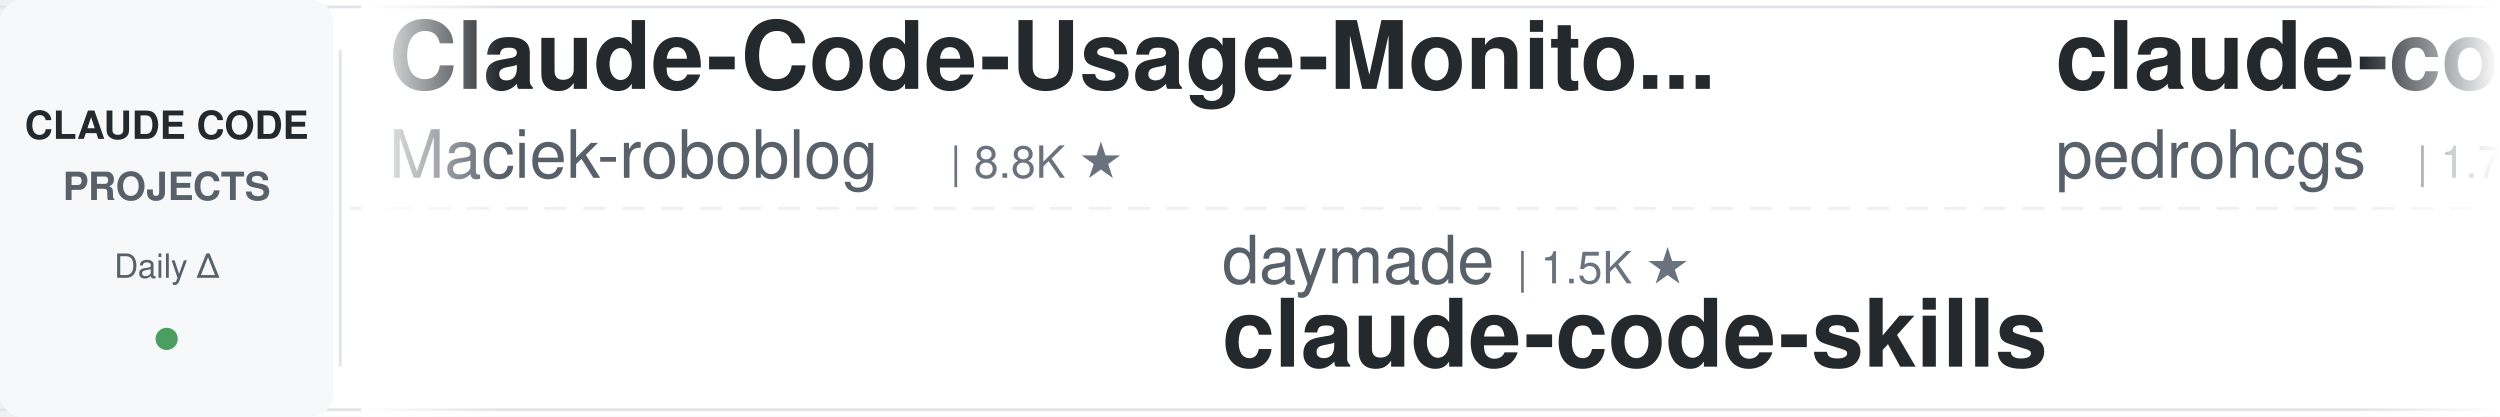
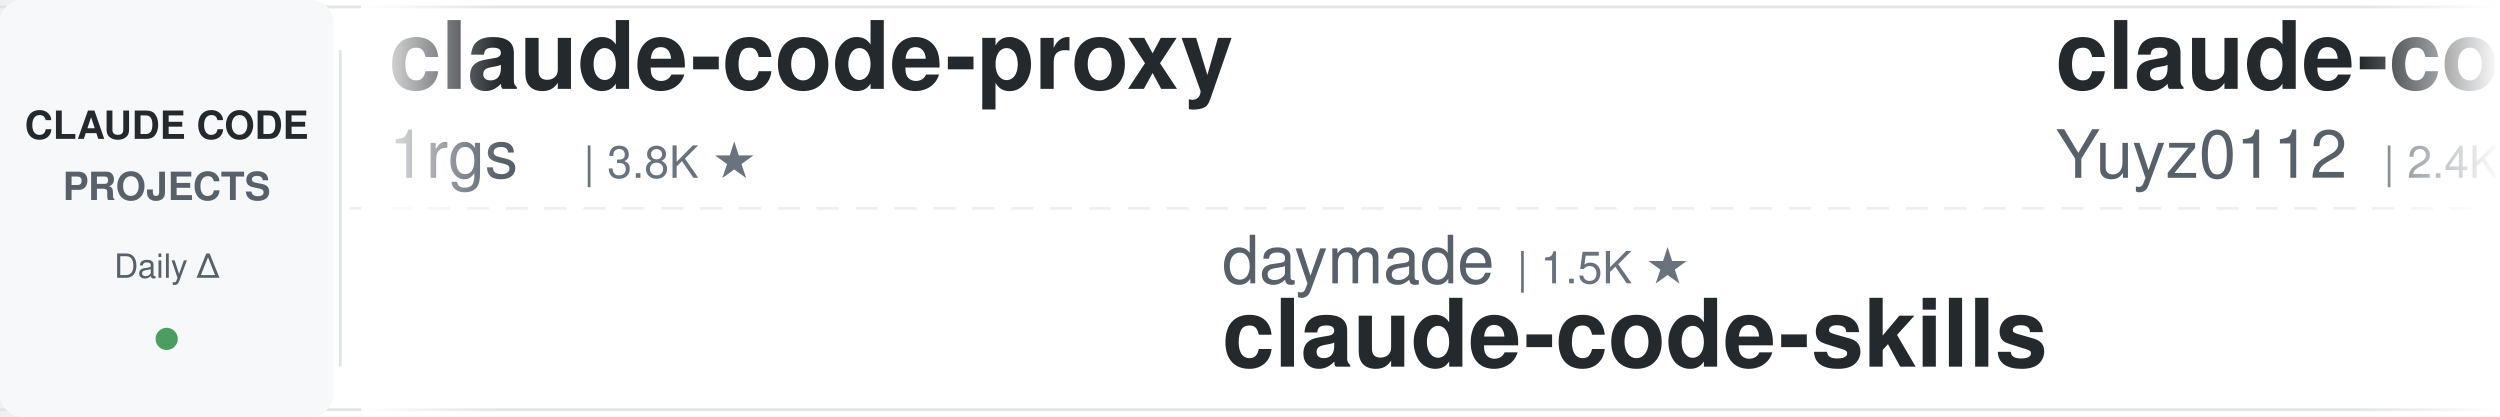
<svg xmlns="http://www.w3.org/2000/svg" width="900" height="150">
  <defs>
    <linearGradient id="leftFade" x1="0%" y1="0%" x2="100%" y2="0%">
      <stop offset="0%" style="stop-color:#ffffff;stop-opacity:1" />
      <stop offset="100%" style="stop-color:#ffffff;stop-opacity:0" />
    </linearGradient>
    <linearGradient id="rightFade" x1="0%" y1="0%" x2="100%" y2="0%">
      <stop offset="0%" style="stop-color:#ffffff;stop-opacity:0" />
      <stop offset="100%" style="stop-color:#ffffff;stop-opacity:1" />
    </linearGradient>
  </defs>
  <rect width="900" height="150" fill="#ffffff" rx="8" />
  <rect x="0" y="2" width="900" height="1" fill="#e1e4e8" />
  <rect x="0" y="147" width="900" height="1" fill="#e1e4e8" />
  <line x1="0" y1="75" x2="900" y2="75" stroke="#e1e4e8" stroke-width="1" stroke-dasharray="8 6" opacity="0.6" />
  <rect x="0" y="0" width="120" height="150" fill="#f6f8fa" rx="8" />
  <text x="60" y="50" font-family="-apple-system, BlinkMacSystemFont, 'Segoe UI', Helvetica, Arial, sans-serif" font-size="14" font-weight="600" fill="#24292e" text-anchor="middle">CLAUDE CODE</text>
  <text x="60" y="72" font-family="-apple-system, BlinkMacSystemFont, 'Segoe UI', Helvetica, Arial, sans-serif" font-size="14" font-weight="600" fill="#586069" text-anchor="middle">PROJECTS</text>
  <text x="60" y="100" font-family="-apple-system, BlinkMacSystemFont, 'Segoe UI', Helvetica, Arial, sans-serif" font-size="12" font-weight="500" fill="#586069" text-anchor="middle">Daily Δ</text>
  <circle cx="60" cy="122" r="4" fill="#22863a" opacity="0.8" />
  <rect x="122" y="18" width="1" height="114" fill="#e1e4e8" />
  <clipPath id="tickerClip">
    <rect x="130" y="0" width="770" height="150" />
  </clipPath>
  <g clip-path="url(#tickerClip)">
    <g id="tickerItems">
      <animateTransform attributeName="transform" attributeType="XML" type="translate" from="0 0" to="-3000 0" dur="54s" repeatCount="indefinite" />
      <g transform="translate(0, 0)">
-         <text x="140" y="32" font-family="-apple-system, BlinkMacSystemFont, 'Segoe UI', Helvetica, Arial, sans-serif" font-size="34" font-weight="600" fill="#24292e">Claude-Code-Usage-Monito...</text>
-         <text x="140" y="64" font-family="-apple-system, BlinkMacSystemFont, 'Segoe UI', Helvetica, Arial, sans-serif" font-size="24" font-weight="400" fill="#586069">Maciek-roboblog</text>
-         <text x="342" y="64" font-family="-apple-system, BlinkMacSystemFont, 'Segoe UI', Helvetica, Arial, sans-serif" font-size="16" font-weight="500" fill="#6a737d">| 8.8K ★</text>
+         <text x="140" y="32" font-family="-apple-system, BlinkMacSystemFont, 'Segoe UI', Helvetica, Arial, sans-serif" font-size="34" font-weight="600" fill="#24292e">claude-code-proxy</text>
+         <text x="140" y="64" font-family="-apple-system, BlinkMacSystemFont, 'Segoe UI', Helvetica, Arial, sans-serif" font-size="24" font-weight="400" fill="#586069">1rgs</text>
+         <text x="210" y="64" font-family="-apple-system, BlinkMacSystemFont, 'Segoe UI', Helvetica, Arial, sans-serif" font-size="16" font-weight="500" fill="#6a737d">| 3.8K ★</text>
      </g>
      <g transform="translate(300, 0)">
        <text x="140" y="102" font-family="-apple-system, BlinkMacSystemFont, 'Segoe UI', Helvetica, Arial, sans-serif" font-size="24" font-weight="400" fill="#586069">daymade</text>
        <text x="246" y="102" font-family="-apple-system, BlinkMacSystemFont, 'Segoe UI', Helvetica, Arial, sans-serif" font-size="16" font-weight="500" fill="#6a737d">| 1.5K ★</text>
        <text x="140" y="132" font-family="-apple-system, BlinkMacSystemFont, 'Segoe UI', Helvetica, Arial, sans-serif" font-size="34" font-weight="600" fill="#24292e">claude-code-skills</text>
      </g>
      <g transform="translate(600, 0)">
-         <text x="140" y="32" font-family="-apple-system, BlinkMacSystemFont, 'Segoe UI', Helvetica, Arial, sans-serif" font-size="34" font-weight="600" fill="#24292e">claude-code-my-workflow</text>
-         <text x="140" y="64" font-family="-apple-system, BlinkMacSystemFont, 'Segoe UI', Helvetica, Arial, sans-serif" font-size="24" font-weight="400" fill="#586069">pedrohcgs</text>
-         <text x="270" y="64" font-family="-apple-system, BlinkMacSystemFont, 'Segoe UI', Helvetica, Arial, sans-serif" font-size="16" font-weight="500" fill="#6a737d">| 1.7K ★</text>
+         <text x="140" y="32" font-family="-apple-system, BlinkMacSystemFont, 'Segoe UI', Helvetica, Arial, sans-serif" font-size="34" font-weight="600" fill="#24292e">claude-code-reverse</text>
+         <text x="140" y="64" font-family="-apple-system, BlinkMacSystemFont, 'Segoe UI', Helvetica, Arial, sans-serif" font-size="24" font-weight="400" fill="#586069">Yuyz0112</text>
+         <text x="258" y="64" font-family="-apple-system, BlinkMacSystemFont, 'Segoe UI', Helvetica, Arial, sans-serif" font-size="16" font-weight="500" fill="#6a737d">| 2.4K ★</text>
      </g>
      <g transform="translate(900, 0)">
-         <text x="140" y="102" font-family="-apple-system, BlinkMacSystemFont, 'Segoe UI', Helvetica, Arial, sans-serif" font-size="24" font-weight="400" fill="#586069">fuergaosi233</text>
-         <text x="306" y="102" font-family="-apple-system, BlinkMacSystemFont, 'Segoe UI', Helvetica, Arial, sans-serif" font-size="16" font-weight="500" fill="#6a737d">| 2.8K ★</text>
-         <text x="140" y="132" font-family="-apple-system, BlinkMacSystemFont, 'Segoe UI', Helvetica, Arial, sans-serif" font-size="34" font-weight="600" fill="#24292e">claude-code-proxy</text>
+         <text x="140" y="102" font-family="-apple-system, BlinkMacSystemFont, 'Segoe UI', Helvetica, Arial, sans-serif" font-size="24" font-weight="400" fill="#586069">jqueryscript</text>
+         <text x="306" y="102" font-family="-apple-system, BlinkMacSystemFont, 'Segoe UI', Helvetica, Arial, sans-serif" font-size="16" font-weight="500" fill="#6a737d">| 533 ★</text>
+         <text x="140" y="132" font-family="-apple-system, BlinkMacSystemFont, 'Segoe UI', Helvetica, Arial, sans-serif" font-size="34" font-weight="600" fill="#24292e">awesome-claude-code</text>
      </g>
      <g transform="translate(1200, 0)">
-         <text x="140" y="32" font-family="-apple-system, BlinkMacSystemFont, 'Segoe UI', Helvetica, Arial, sans-serif" font-size="34" font-weight="600" fill="#24292e">claude_code_src</text>
-         <text x="140" y="64" font-family="-apple-system, BlinkMacSystemFont, 'Segoe UI', Helvetica, Arial, sans-serif" font-size="24" font-weight="400" fill="#586069">ponponon</text>
-         <text x="258" y="64" font-family="-apple-system, BlinkMacSystemFont, 'Segoe UI', Helvetica, Arial, sans-serif" font-size="16" font-weight="500" fill="#6a737d">| 2.3K ★</text>
+         <text x="140" y="32" font-family="-apple-system, BlinkMacSystemFont, 'Segoe UI', Helvetica, Arial, sans-serif" font-size="34" font-weight="600" fill="#24292e">claude-code-security-rev...</text>
+         <text x="140" y="64" font-family="-apple-system, BlinkMacSystemFont, 'Segoe UI', Helvetica, Arial, sans-serif" font-size="24" font-weight="400" fill="#586069">anthropics</text>
+         <text x="282" y="64" font-family="-apple-system, BlinkMacSystemFont, 'Segoe UI', Helvetica, Arial, sans-serif" font-size="16" font-weight="500" fill="#6a737d">| 6.5K ★</text>
      </g>
      <g transform="translate(1500, 0)">
-         <text x="140" y="102" font-family="-apple-system, BlinkMacSystemFont, 'Segoe UI', Helvetica, Arial, sans-serif" font-size="24" font-weight="400" fill="#586069">ykdojo</text>
-         <text x="234" y="102" font-family="-apple-system, BlinkMacSystemFont, 'Segoe UI', Helvetica, Arial, sans-serif" font-size="16" font-weight="500" fill="#6a737d">| 10.3K ★</text>
-         <text x="140" y="132" font-family="-apple-system, BlinkMacSystemFont, 'Segoe UI', Helvetica, Arial, sans-serif" font-size="34" font-weight="600" fill="#24292e">claude-code-tips</text>
+         <text x="140" y="102" font-family="-apple-system, BlinkMacSystemFont, 'Segoe UI', Helvetica, Arial, sans-serif" font-size="24" font-weight="400" fill="#586069">multica-ai</text>
+         <text x="282" y="102" font-family="-apple-system, BlinkMacSystemFont, 'Segoe UI', Helvetica, Arial, sans-serif" font-size="16" font-weight="500" fill="#6a737d">| 221.6K ★</text>
+         <text x="140" y="132" font-family="-apple-system, BlinkMacSystemFont, 'Segoe UI', Helvetica, Arial, sans-serif" font-size="34" font-weight="600" fill="#24292e">andrej-karpathy-skills</text>
      </g>
      <g transform="translate(1800, 0)">
-         <text x="140" y="32" font-family="-apple-system, BlinkMacSystemFont, 'Segoe UI', Helvetica, Arial, sans-serif" font-size="34" font-weight="600" fill="#24292e">ClaudeCode-Portable</text>
-         <text x="140" y="64" font-family="-apple-system, BlinkMacSystemFont, 'Segoe UI', Helvetica, Arial, sans-serif" font-size="24" font-weight="400" fill="#586069">techjarves</text>
-         <text x="282" y="64" font-family="-apple-system, BlinkMacSystemFont, 'Segoe UI', Helvetica, Arial, sans-serif" font-size="16" font-weight="500" fill="#6a737d">| 1.6K ★</text>
+         <text x="140" y="32" font-family="-apple-system, BlinkMacSystemFont, 'Segoe UI', Helvetica, Arial, sans-serif" font-size="34" font-weight="600" fill="#24292e">claude-code-prompts</text>
+         <text x="140" y="64" font-family="-apple-system, BlinkMacSystemFont, 'Segoe UI', Helvetica, Arial, sans-serif" font-size="24" font-weight="400" fill="#586069">repowise-dev</text>
+         <text x="306" y="64" font-family="-apple-system, BlinkMacSystemFont, 'Segoe UI', Helvetica, Arial, sans-serif" font-size="16" font-weight="500" fill="#6a737d">| 1.2K ★</text>
      </g>
      <g transform="translate(2100, 0)">
-         <text x="140" y="102" font-family="-apple-system, BlinkMacSystemFont, 'Segoe UI', Helvetica, Arial, sans-serif" font-size="24" font-weight="400" fill="#586069">Windy3f3f3f3f</text>
-         <text x="318" y="102" font-family="-apple-system, BlinkMacSystemFont, 'Segoe UI', Helvetica, Arial, sans-serif" font-size="16" font-weight="500" fill="#6a737d">| 3.8K ★</text>
-         <text x="140" y="132" font-family="-apple-system, BlinkMacSystemFont, 'Segoe UI', Helvetica, Arial, sans-serif" font-size="34" font-weight="600" fill="#24292e">how-claude-code-works</text>
+         <text x="140" y="102" font-family="-apple-system, BlinkMacSystemFont, 'Segoe UI', Helvetica, Arial, sans-serif" font-size="24" font-weight="400" fill="#586069">anthropics</text>
+         <text x="282" y="102" font-family="-apple-system, BlinkMacSystemFont, 'Segoe UI', Helvetica, Arial, sans-serif" font-size="16" font-weight="500" fill="#6a737d">| 1.0K ★</text>
+         <text x="140" y="132" font-family="-apple-system, BlinkMacSystemFont, 'Segoe UI', Helvetica, Arial, sans-serif" font-size="34" font-weight="600" fill="#24292e">claude-code-base-action</text>
      </g>
      <g transform="translate(2400, 0)">
-         <text x="140" y="32" font-family="-apple-system, BlinkMacSystemFont, 'Segoe UI', Helvetica, Arial, sans-serif" font-size="34" font-weight="600" fill="#24292e">claude-code-telegram</text>
-         <text x="140" y="64" font-family="-apple-system, BlinkMacSystemFont, 'Segoe UI', Helvetica, Arial, sans-serif" font-size="24" font-weight="400" fill="#586069">overwirehq</text>
-         <text x="282" y="64" font-family="-apple-system, BlinkMacSystemFont, 'Segoe UI', Helvetica, Arial, sans-serif" font-size="16" font-weight="500" fill="#6a737d">| 2.8K ★</text>
+         <text x="140" y="32" font-family="-apple-system, BlinkMacSystemFont, 'Segoe UI', Helvetica, Arial, sans-serif" font-size="34" font-weight="600" fill="#24292e">ClaudeCodeAgents</text>
+         <text x="140" y="64" font-family="-apple-system, BlinkMacSystemFont, 'Segoe UI', Helvetica, Arial, sans-serif" font-size="24" font-weight="400" fill="#586069">darcyegb</text>
+         <text x="258" y="64" font-family="-apple-system, BlinkMacSystemFont, 'Segoe UI', Helvetica, Arial, sans-serif" font-size="16" font-weight="500" fill="#6a737d">| 780 ★</text>
      </g>
      <g transform="translate(2700, 0)">
-         <text x="140" y="102" font-family="-apple-system, BlinkMacSystemFont, 'Segoe UI', Helvetica, Arial, sans-serif" font-size="24" font-weight="400" fill="#586069">edmund-io</text>
-         <text x="270" y="102" font-family="-apple-system, BlinkMacSystemFont, 'Segoe UI', Helvetica, Arial, sans-serif" font-size="16" font-weight="500" fill="#6a737d">| 1.5K ★</text>
-         <text x="140" y="132" font-family="-apple-system, BlinkMacSystemFont, 'Segoe UI', Helvetica, Arial, sans-serif" font-size="34" font-weight="600" fill="#24292e">edmunds-claude-code</text>
+         <text x="140" y="102" font-family="-apple-system, BlinkMacSystemFont, 'Segoe UI', Helvetica, Arial, sans-serif" font-size="24" font-weight="400" fill="#586069">VILA-Lab</text>
+         <text x="258" y="102" font-family="-apple-system, BlinkMacSystemFont, 'Segoe UI', Helvetica, Arial, sans-serif" font-size="16" font-weight="500" fill="#6a737d">| 2.2K ★</text>
+         <text x="140" y="132" font-family="-apple-system, BlinkMacSystemFont, 'Segoe UI', Helvetica, Arial, sans-serif" font-size="34" font-weight="600" fill="#24292e">Dive-into-Claude-Code</text>
      </g>
      <g transform="translate(3000, 0)">
-         <text x="140" y="32" font-family="-apple-system, BlinkMacSystemFont, 'Segoe UI', Helvetica, Arial, sans-serif" font-size="34" font-weight="600" fill="#24292e">Claude-Code-Usage-Monito...</text>
-         <text x="140" y="64" font-family="-apple-system, BlinkMacSystemFont, 'Segoe UI', Helvetica, Arial, sans-serif" font-size="24" font-weight="400" fill="#586069">Maciek-roboblog</text>
-         <text x="342" y="64" font-family="-apple-system, BlinkMacSystemFont, 'Segoe UI', Helvetica, Arial, sans-serif" font-size="16" font-weight="500" fill="#6a737d">| 8.8K ★</text>
+         <text x="140" y="32" font-family="-apple-system, BlinkMacSystemFont, 'Segoe UI', Helvetica, Arial, sans-serif" font-size="34" font-weight="600" fill="#24292e">claude-code-proxy</text>
+         <text x="140" y="64" font-family="-apple-system, BlinkMacSystemFont, 'Segoe UI', Helvetica, Arial, sans-serif" font-size="24" font-weight="400" fill="#586069">1rgs</text>
+         <text x="210" y="64" font-family="-apple-system, BlinkMacSystemFont, 'Segoe UI', Helvetica, Arial, sans-serif" font-size="16" font-weight="500" fill="#6a737d">| 3.8K ★</text>
      </g>
      <g transform="translate(3300, 0)">
        <text x="140" y="102" font-family="-apple-system, BlinkMacSystemFont, 'Segoe UI', Helvetica, Arial, sans-serif" font-size="24" font-weight="400" fill="#586069">daymade</text>
        <text x="246" y="102" font-family="-apple-system, BlinkMacSystemFont, 'Segoe UI', Helvetica, Arial, sans-serif" font-size="16" font-weight="500" fill="#6a737d">| 1.5K ★</text>
        <text x="140" y="132" font-family="-apple-system, BlinkMacSystemFont, 'Segoe UI', Helvetica, Arial, sans-serif" font-size="34" font-weight="600" fill="#24292e">claude-code-skills</text>
      </g>
      <g transform="translate(3600, 0)">
-         <text x="140" y="32" font-family="-apple-system, BlinkMacSystemFont, 'Segoe UI', Helvetica, Arial, sans-serif" font-size="34" font-weight="600" fill="#24292e">claude-code-my-workflow</text>
-         <text x="140" y="64" font-family="-apple-system, BlinkMacSystemFont, 'Segoe UI', Helvetica, Arial, sans-serif" font-size="24" font-weight="400" fill="#586069">pedrohcgs</text>
-         <text x="270" y="64" font-family="-apple-system, BlinkMacSystemFont, 'Segoe UI', Helvetica, Arial, sans-serif" font-size="16" font-weight="500" fill="#6a737d">| 1.7K ★</text>
+         <text x="140" y="32" font-family="-apple-system, BlinkMacSystemFont, 'Segoe UI', Helvetica, Arial, sans-serif" font-size="34" font-weight="600" fill="#24292e">claude-code-reverse</text>
+         <text x="140" y="64" font-family="-apple-system, BlinkMacSystemFont, 'Segoe UI', Helvetica, Arial, sans-serif" font-size="24" font-weight="400" fill="#586069">Yuyz0112</text>
+         <text x="258" y="64" font-family="-apple-system, BlinkMacSystemFont, 'Segoe UI', Helvetica, Arial, sans-serif" font-size="16" font-weight="500" fill="#6a737d">| 2.4K ★</text>
      </g>
      <g transform="translate(3900, 0)">
-         <text x="140" y="102" font-family="-apple-system, BlinkMacSystemFont, 'Segoe UI', Helvetica, Arial, sans-serif" font-size="24" font-weight="400" fill="#586069">fuergaosi233</text>
-         <text x="306" y="102" font-family="-apple-system, BlinkMacSystemFont, 'Segoe UI', Helvetica, Arial, sans-serif" font-size="16" font-weight="500" fill="#6a737d">| 2.8K ★</text>
-         <text x="140" y="132" font-family="-apple-system, BlinkMacSystemFont, 'Segoe UI', Helvetica, Arial, sans-serif" font-size="34" font-weight="600" fill="#24292e">claude-code-proxy</text>
+         <text x="140" y="102" font-family="-apple-system, BlinkMacSystemFont, 'Segoe UI', Helvetica, Arial, sans-serif" font-size="24" font-weight="400" fill="#586069">jqueryscript</text>
+         <text x="306" y="102" font-family="-apple-system, BlinkMacSystemFont, 'Segoe UI', Helvetica, Arial, sans-serif" font-size="16" font-weight="500" fill="#6a737d">| 533 ★</text>
+         <text x="140" y="132" font-family="-apple-system, BlinkMacSystemFont, 'Segoe UI', Helvetica, Arial, sans-serif" font-size="34" font-weight="600" fill="#24292e">awesome-claude-code</text>
      </g>
    </g>
  </g>
  <rect x="130" y="0" width="50" height="150" fill="url(#leftFade)" />
  <rect x="850" y="0" width="50" height="150" fill="url(#rightFade)" />
</svg>
